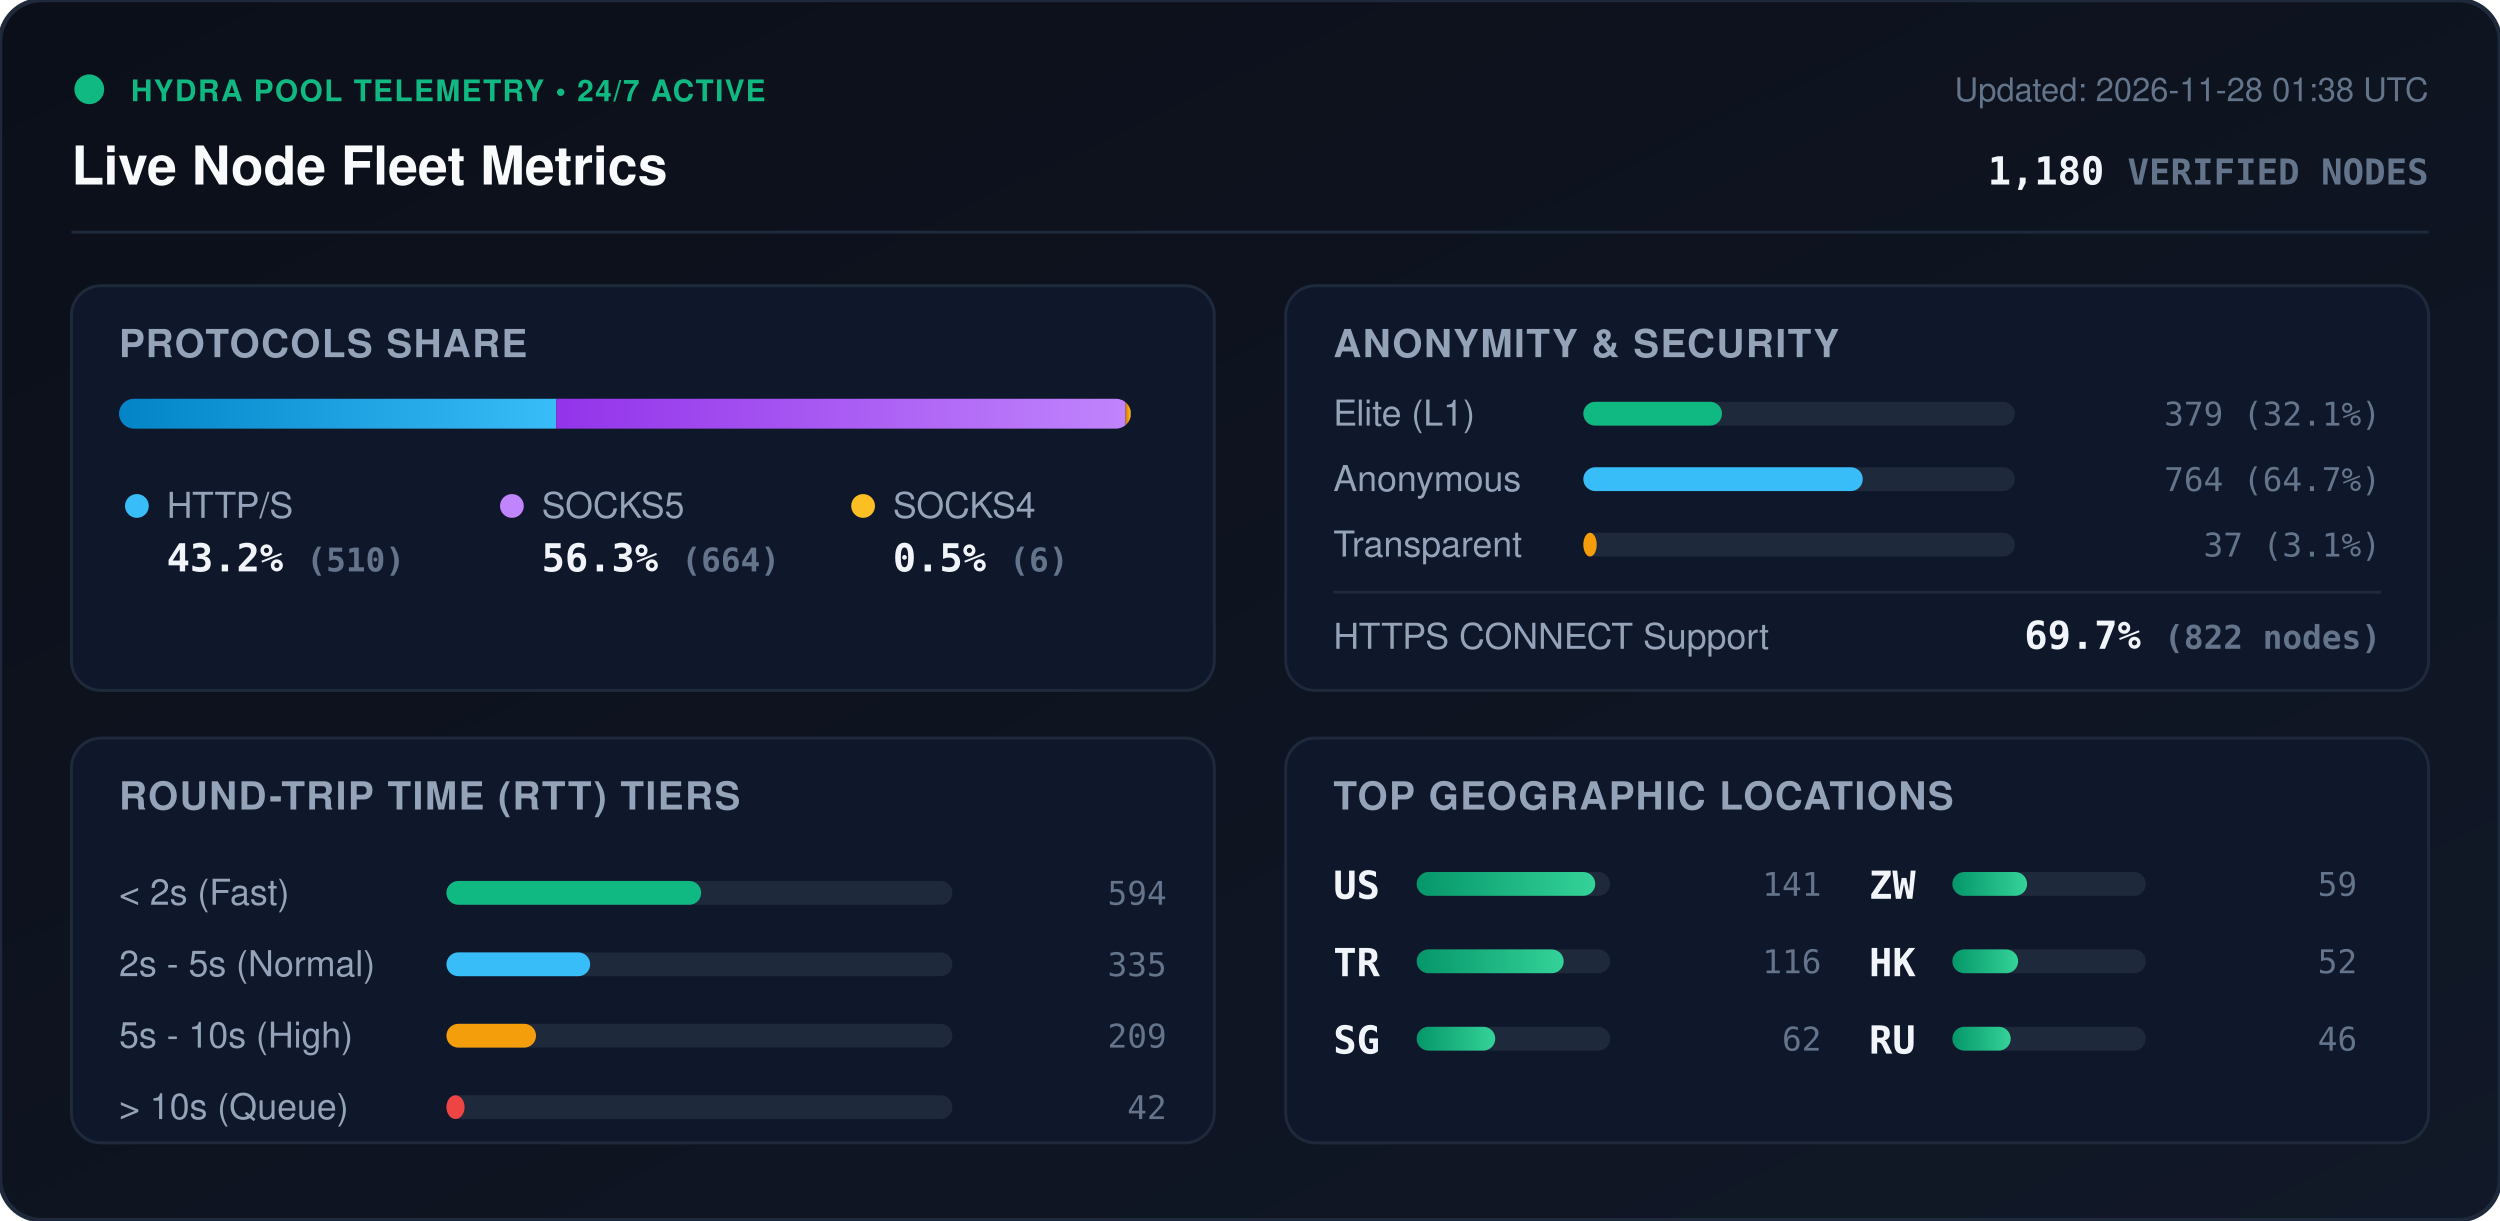
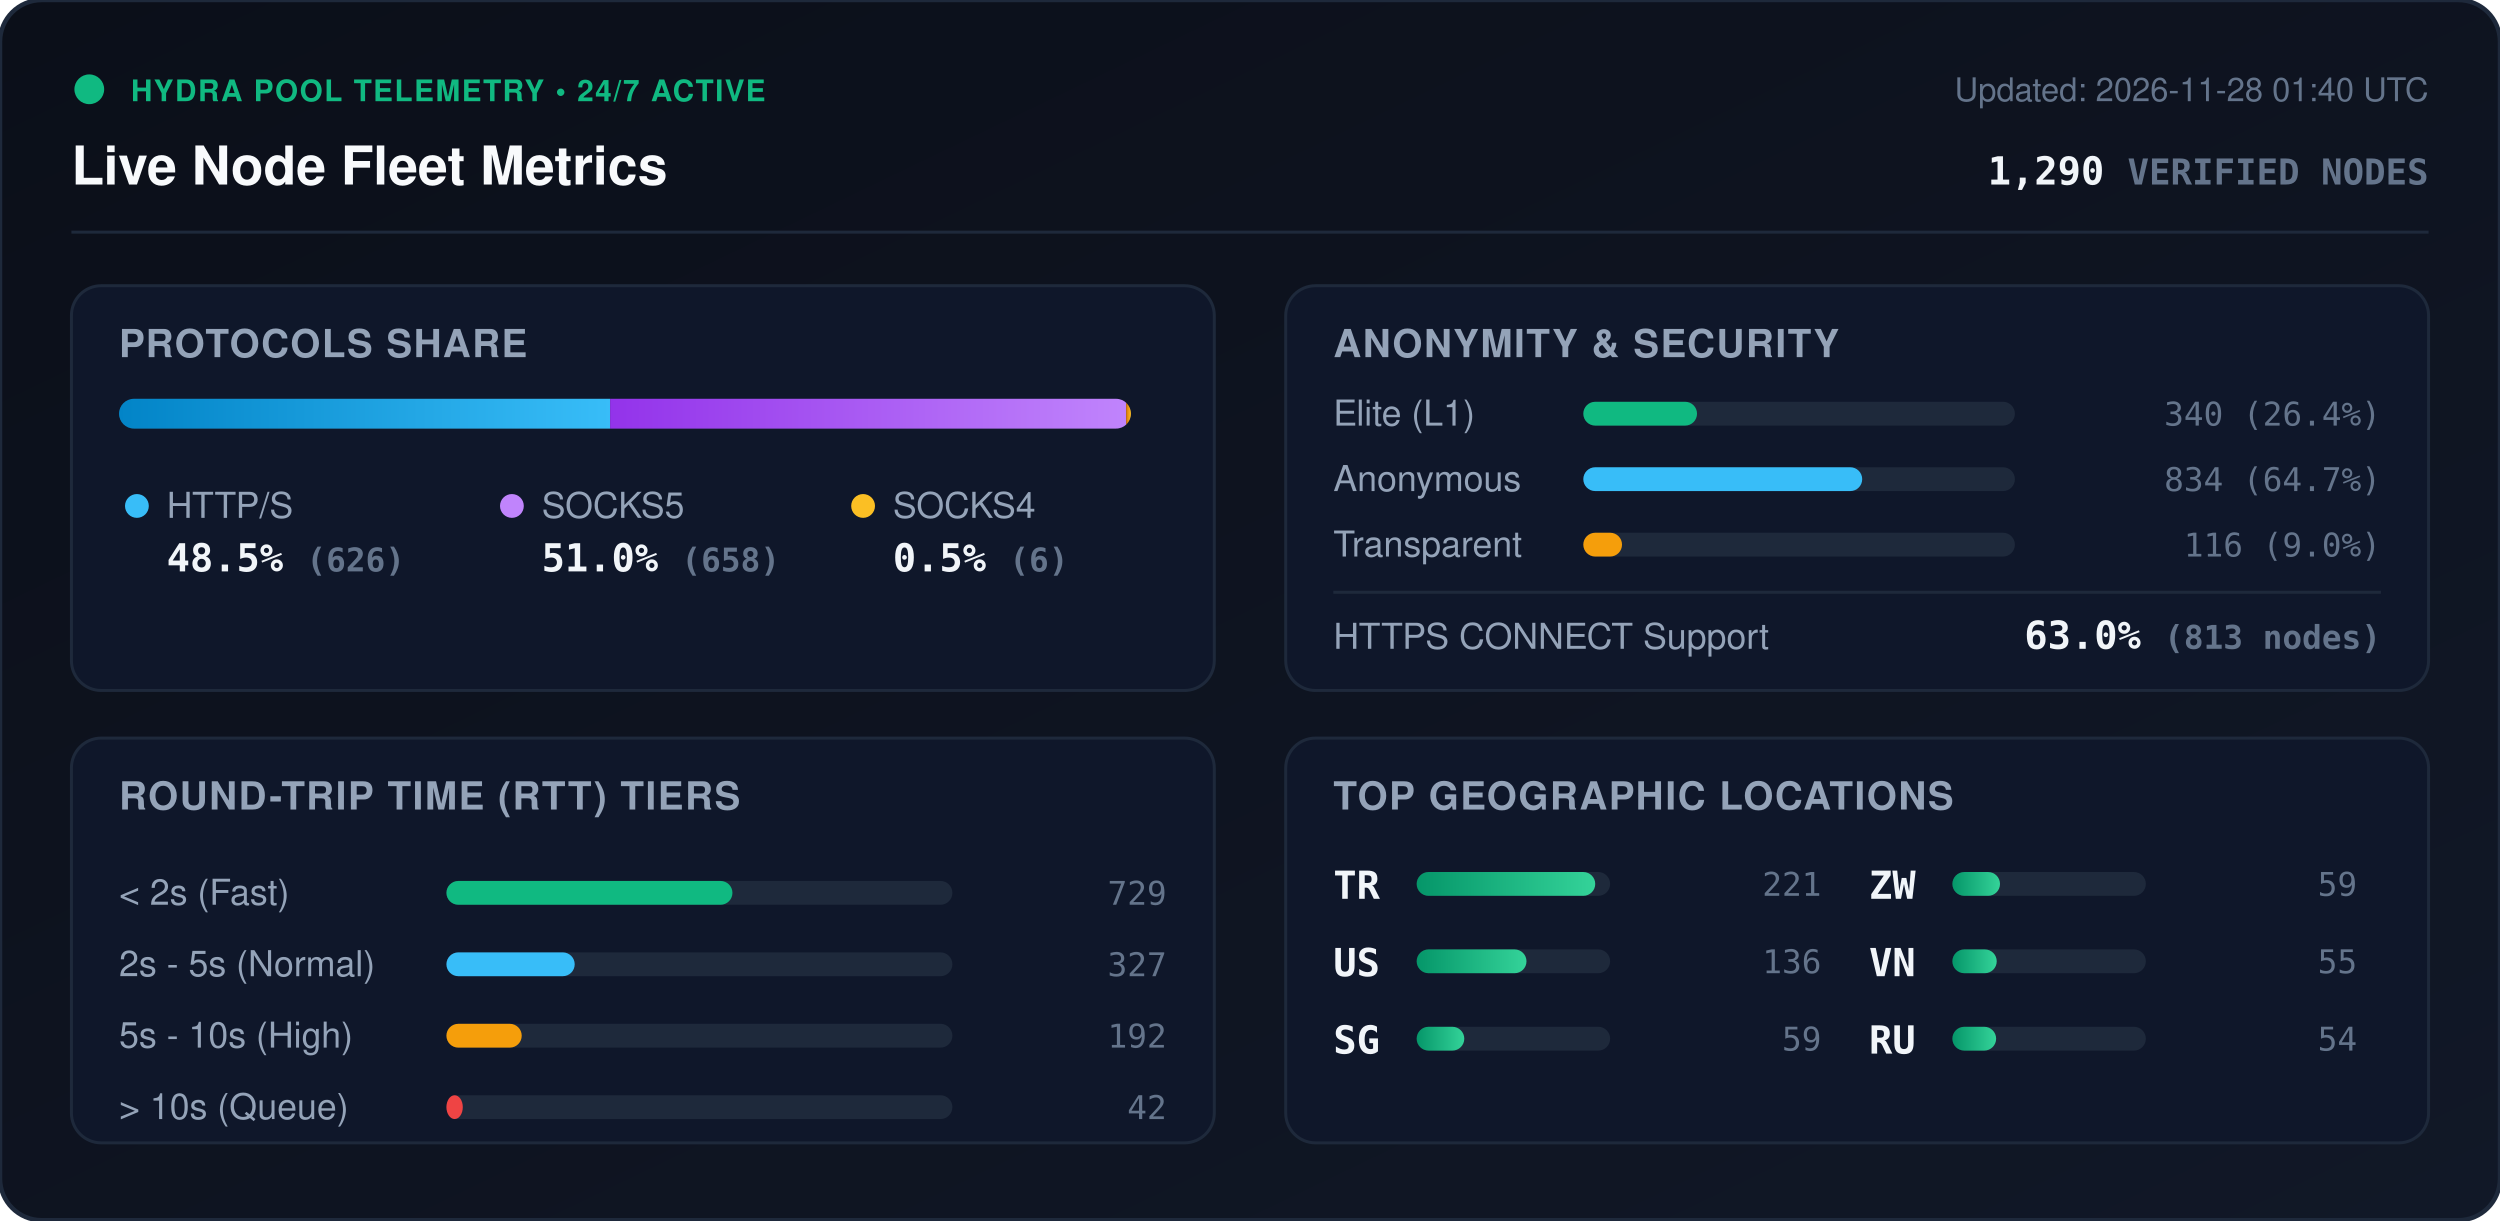
<svg xmlns="http://www.w3.org/2000/svg" viewBox="0 0 840 410" width="840" height="410" style="max-width: 100%; height: auto;">
  <defs>
    <linearGradient id="bg" x1="0%" y1="0%" x2="100%" y2="100%">
      <stop offset="0%" stop-color="#0b0f19" />
      <stop offset="100%" stop-color="#111827" />
    </linearGradient>
    <linearGradient id="bar-http" x1="0%" y1="0%" x2="100%" y2="0%">
      <stop offset="0%" stop-color="#0284c7" />
      <stop offset="100%" stop-color="#38bdf8" />
    </linearGradient>
    <linearGradient id="bar-socks5" x1="0%" y1="0%" x2="100%" y2="0%">
      <stop offset="0%" stop-color="#9333ea" />
      <stop offset="100%" stop-color="#c084fc" />
    </linearGradient>
    <linearGradient id="bar-socks4" x1="0%" y1="0%" x2="100%" y2="0%">
      <stop offset="0%" stop-color="#d97706" />
      <stop offset="100%" stop-color="#fbbf24" />
    </linearGradient>
    <linearGradient id="bar-green" x1="0%" y1="0%" x2="100%" y2="0%">
      <stop offset="0%" stop-color="#059669" />
      <stop offset="100%" stop-color="#34d399" />
    </linearGradient>
    <clipPath id="prog-track-clip">
      <rect width="340.0" height="10" rx="5" />
    </clipPath>
    <style>
      .title { font: 700 18px -apple-system, BlinkMacSystemFont, 'Segoe UI', Helvetica, Arial, sans-serif; fill: #f8fafc; }
      .sub { font: 500 11px -apple-system, BlinkMacSystemFont, 'Segoe UI', Helvetica, Arial, sans-serif; fill: #64748b; }
      .section-hdr { font: 600 13px -apple-system, BlinkMacSystemFont, 'Segoe UI', Helvetica, Arial, sans-serif; fill: #94a3b8; letter-spacing: 0.5px; }
      .metric-val { font: 700 13px -apple-system, BlinkMacSystemFont, 'Segoe UI', Helvetica, Arial, sans-serif; fill: #f1f5f9; }
      .metric-lbl { font: 500 12px -apple-system, BlinkMacSystemFont, 'Segoe UI', Helvetica, Arial, sans-serif; fill: #94a3b8; }
      .badge-txt { font: 700 10px -apple-system, BlinkMacSystemFont, 'Segoe UI', Helvetica, Arial, sans-serif; fill: #10b981; letter-spacing: 0.5px; }
      .mono { font-family: ui-monospace, SFMono-Regular, Menlo, Monaco, Consolas, monospace; }
      .pulse { animation: beacon 2s infinite ease-in-out; }
      @keyframes beacon { 0%, 100% { opacity: 1; } 50% { opacity: 0.35; } }
    </style>
  </defs>
  <rect width="840" height="410" rx="14" fill="url(#bg)" stroke="#1e293b" stroke-width="1.5" />
  <g transform="translate(24, 24)">
    <circle cx="6" cy="6" r="5" fill="#10b981" class="pulse" />
    <text x="20" y="10" class="badge-txt">HYDRA POOL TELEMETRY • 24/7 ACTIVE</text>
    <text x="0" y="38" class="title">Live Node Fleet Metrics</text>
-     <text x="792" y="10" text-anchor="end" class="sub">Updated: 2026-11-28 01:38 UTC</text>
-     <text x="792" y="38" text-anchor="end" class="metric-val mono" fill="#38bdf8">1,180 <tspan font-size="12" fill="#64748b">VERIFIED NODES</tspan>
+     <text x="792" y="10" text-anchor="end" class="sub">Updated: 2026-11-28 01:40 UTC</text>
+     <text x="792" y="38" text-anchor="end" class="metric-val mono" fill="#38bdf8">1,290 <tspan font-size="12" fill="#64748b">VERIFIED NODES</tspan>
    </text>
  </g>
  <line x1="24" y1="78" x2="816" y2="78" stroke="#1e293b" stroke-width="1" />
  <g transform="translate(24, 96)">
    <rect width="384" height="136" rx="10" fill="#0f172a" stroke="#1e293b" />
    <text x="16" y="24" class="section-hdr">PROTOCOLS SHARE</text>
    <g transform="translate(16, 38)">
      <rect width="340.0" height="10" rx="5" fill="#1e293b" />
      <g clip-path="url(#prog-track-clip)">
-         <rect x="0" width="146.9" height="10" fill="url(#bar-http)" />
-         <rect x="146.9" width="191.3" height="10" fill="url(#bar-socks5)" />
-         <rect x="338.2" width="1.7" height="10" fill="url(#bar-socks4)" />
+         <rect x="0" width="165.0" height="10" fill="url(#bar-http)" />
+         <rect x="165.0" width="173.4" height="10" fill="url(#bar-socks5)" />
+         <rect x="338.4" width="1.6" height="10" fill="url(#bar-socks4)" />
      </g>
    </g>
    <g transform="translate(16, 68)">
      <circle cx="6" cy="6" r="4" fill="#38bdf8" />
      <text x="16" y="10" class="metric-lbl">HTTP/S</text>
-       <text x="16" y="28" class="metric-val mono">43.2% <tspan font-size="11" fill="#64748b">(510)</tspan>
+       <text x="16" y="28" class="metric-val mono">48.5% <tspan font-size="11" fill="#64748b">(626)</tspan>
      </text>
      <circle cx="132" cy="6" r="4" fill="#c084fc" />
      <text x="142" y="10" class="metric-lbl">SOCKS5</text>
-       <text x="142" y="28" class="metric-val mono">56.3% <tspan font-size="11" fill="#64748b">(664)</tspan>
+       <text x="142" y="28" class="metric-val mono">51.0% <tspan font-size="11" fill="#64748b">(658)</tspan>
      </text>
      <circle cx="250" cy="6" r="4" fill="#fbbf24" />
      <text x="260" y="10" class="metric-lbl">SOCKS4</text>
      <text x="260" y="28" class="metric-val mono">0.5% <tspan font-size="11" fill="#64748b">(6)</tspan>
      </text>
    </g>
  </g>
  <g transform="translate(432, 96)">
    <rect width="384" height="136" rx="10" fill="#0f172a" stroke="#1e293b" />
    <text x="16" y="24" class="section-hdr">ANONYMITY &amp; SECURITY</text>
    <text x="16" y="47" class="metric-lbl">Elite (L1)</text>
    <rect x="100" y="39" width="145.0" height="8" rx="4" fill="#1e293b" />
-     <rect x="100" y="39" width="46.6" height="8" rx="4" fill="#10b981" />
-     <text x="368" y="47" text-anchor="end" class="mono sub" fill="#e2e8f0">379 (32.1%)</text>
+     <rect x="100" y="39" width="38.2" height="8" rx="4" fill="#10b981" />
+     <text x="368" y="47" text-anchor="end" class="mono sub" fill="#e2e8f0">340 (26.4%)</text>
    <text x="16" y="69" class="metric-lbl">Anonymous</text>
    <rect x="100" y="61" width="145.0" height="8" rx="4" fill="#1e293b" />
-     <rect x="100" y="61" width="93.9" height="8" rx="4" fill="#38bdf8" />
-     <text x="368" y="69" text-anchor="end" class="mono sub" fill="#e2e8f0">764 (64.7%)</text>
+     <rect x="100" y="61" width="93.7" height="8" rx="4" fill="#38bdf8" />
+     <text x="368" y="69" text-anchor="end" class="mono sub" fill="#e2e8f0">834 (64.7%)</text>
    <text x="16" y="91" class="metric-lbl">Transparent</text>
    <rect x="100" y="83" width="145.0" height="8" rx="4" fill="#1e293b" />
-     <rect x="100" y="83" width="4.5" height="8" rx="4" fill="#f59e0b" />
-     <text x="368" y="91" text-anchor="end" class="mono sub" fill="#e2e8f0">37 (3.1%)</text>
+     <rect x="100" y="83" width="13.0" height="8" rx="4" fill="#f59e0b" />
+     <text x="368" y="91" text-anchor="end" class="mono sub" fill="#e2e8f0">116 (9.0%)</text>
    <line x1="16" y1="103" x2="368" y2="103" stroke="#1e293b" stroke-width="1" />
    <text x="16" y="122" class="metric-lbl">HTTPS CONNECT Support</text>
-     <text x="368" y="122" text-anchor="end" class="metric-val mono" fill="#34d399">69.7% <tspan font-size="11" fill="#64748b">(822 nodes)</tspan>
+     <text x="368" y="122" text-anchor="end" class="metric-val mono" fill="#34d399">63.0% <tspan font-size="11" fill="#64748b">(813 nodes)</tspan>
    </text>
  </g>
  <g transform="translate(24, 248)">
    <rect width="384" height="136" rx="10" fill="#0f172a" stroke="#1e293b" />
    <text x="16" y="24" class="section-hdr">ROUND-TRIP TIME (RTT) TIERS</text>
    <g transform="translate(16, 42)">
      <text x="0" y="14" class="metric-lbl">&lt; 2s (Fast)</text>
      <rect x="110" y="6" width="170" height="8" rx="4" fill="#1e293b" />
-       <rect x="110" y="6" width="85.6" height="8" rx="4" fill="#10b981" />
-       <text x="352" y="14" text-anchor="end" class="mono sub">594</text>
+       <rect x="110" y="6" width="96.1" height="8" rx="4" fill="#10b981" />
+       <text x="352" y="14" text-anchor="end" class="mono sub">729</text>
      <text x="0" y="38" class="metric-lbl">2s - 5s (Normal)</text>
      <rect x="110" y="30" width="170" height="8" rx="4" fill="#1e293b" />
-       <rect x="110" y="30" width="48.3" height="8" rx="4" fill="#38bdf8" />
-       <text x="352" y="38" text-anchor="end" class="mono sub">335</text>
+       <rect x="110" y="30" width="43.1" height="8" rx="4" fill="#38bdf8" />
+       <text x="352" y="38" text-anchor="end" class="mono sub">327</text>
      <text x="0" y="62" class="metric-lbl">5s - 10s (High)</text>
      <rect x="110" y="54" width="170" height="8" rx="4" fill="#1e293b" />
-       <rect x="110" y="54" width="30.1" height="8" rx="4" fill="#f59e0b" />
-       <text x="352" y="62" text-anchor="end" class="mono sub">209</text>
+       <rect x="110" y="54" width="25.3" height="8" rx="4" fill="#f59e0b" />
+       <text x="352" y="62" text-anchor="end" class="mono sub">192</text>
      <text x="0" y="86" class="metric-lbl">&gt; 10s (Queue)</text>
      <rect x="110" y="78" width="170" height="8" rx="4" fill="#1e293b" />
-       <rect x="110" y="78" width="6.1" height="8" rx="4" fill="#ef4444" />
+       <rect x="110" y="78" width="5.5" height="8" rx="4" fill="#ef4444" />
      <text x="352" y="86" text-anchor="end" class="mono sub">42</text>
    </g>
  </g>
  <g transform="translate(432, 248)">
    <rect width="384" height="136" rx="10" fill="#0f172a" stroke="#1e293b" />
    <text x="16" y="24" class="section-hdr">TOP GEOGRAPHIC LOCATIONS</text>
    <g transform="translate(16, 42)">
      <g transform="translate(0, 0)">
+         <text x="0" y="12" class="mono metric-val" font-size="12">TR</text>
+         <rect x="28" y="3" width="65" height="8" rx="4" fill="#1e293b" />
+         <rect x="28" y="3" width="60.0" height="8" rx="4" fill="url(#bar-green)" />
+         <text x="164" y="11" text-anchor="end" class="mono sub">221</text>
+       </g>
+       <g transform="translate(0, 26)">
        <text x="0" y="12" class="mono metric-val" font-size="12">US</text>
        <rect x="28" y="3" width="65" height="8" rx="4" fill="#1e293b" />
-         <rect x="28" y="3" width="60.0" height="8" rx="4" fill="url(#bar-green)" />
-         <text x="164" y="11" text-anchor="end" class="mono sub">141</text>
-       </g>
-       <g transform="translate(0, 26)">
-         <text x="0" y="12" class="mono metric-val" font-size="12">TR</text>
-         <rect x="28" y="3" width="65" height="8" rx="4" fill="#1e293b" />
-         <rect x="28" y="3" width="49.4" height="8" rx="4" fill="url(#bar-green)" />
-         <text x="164" y="11" text-anchor="end" class="mono sub">116</text>
+         <rect x="28" y="3" width="36.9" height="8" rx="4" fill="url(#bar-green)" />
+         <text x="164" y="11" text-anchor="end" class="mono sub">136</text>
      </g>
      <g transform="translate(0, 52)">
        <text x="0" y="12" class="mono metric-val" font-size="12">SG</text>
        <rect x="28" y="3" width="65" height="8" rx="4" fill="#1e293b" />
-         <rect x="28" y="3" width="26.4" height="8" rx="4" fill="url(#bar-green)" />
-         <text x="164" y="11" text-anchor="end" class="mono sub">62</text>
+         <rect x="28" y="3" width="16.0" height="8" rx="4" fill="url(#bar-green)" />
+         <text x="164" y="11" text-anchor="end" class="mono sub">59</text>
      </g>
      <g transform="translate(180, 0)">
        <text x="0" y="12" class="mono metric-val" font-size="12">ZW</text>
        <rect x="28" y="3" width="65" height="8" rx="4" fill="#1e293b" />
-         <rect x="28" y="3" width="25.1" height="8" rx="4" fill="url(#bar-green)" />
+         <rect x="28" y="3" width="16.0" height="8" rx="4" fill="url(#bar-green)" />
        <text x="164" y="11" text-anchor="end" class="mono sub">59</text>
      </g>
      <g transform="translate(180, 26)">
-         <text x="0" y="12" class="mono metric-val" font-size="12">HK</text>
+         <text x="0" y="12" class="mono metric-val" font-size="12">VN</text>
        <rect x="28" y="3" width="65" height="8" rx="4" fill="#1e293b" />
-         <rect x="28" y="3" width="22.1" height="8" rx="4" fill="url(#bar-green)" />
-         <text x="164" y="11" text-anchor="end" class="mono sub">52</text>
+         <rect x="28" y="3" width="14.9" height="8" rx="4" fill="url(#bar-green)" />
+         <text x="164" y="11" text-anchor="end" class="mono sub">55</text>
      </g>
      <g transform="translate(180, 52)">
        <text x="0" y="12" class="mono metric-val" font-size="12">RU</text>
        <rect x="28" y="3" width="65" height="8" rx="4" fill="#1e293b" />
-         <rect x="28" y="3" width="19.6" height="8" rx="4" fill="url(#bar-green)" />
-         <text x="164" y="11" text-anchor="end" class="mono sub">46</text>
+         <rect x="28" y="3" width="14.7" height="8" rx="4" fill="url(#bar-green)" />
+         <text x="164" y="11" text-anchor="end" class="mono sub">54</text>
      </g>
    </g>
  </g>
</svg>
